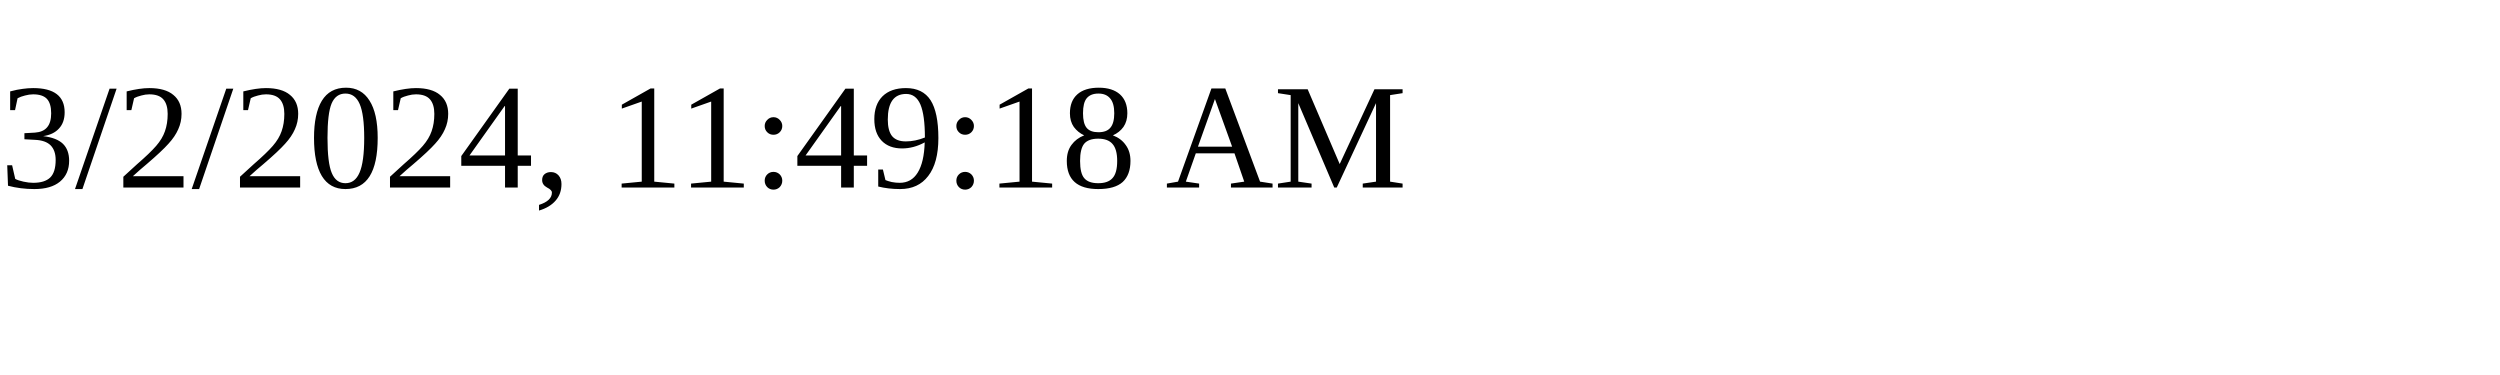
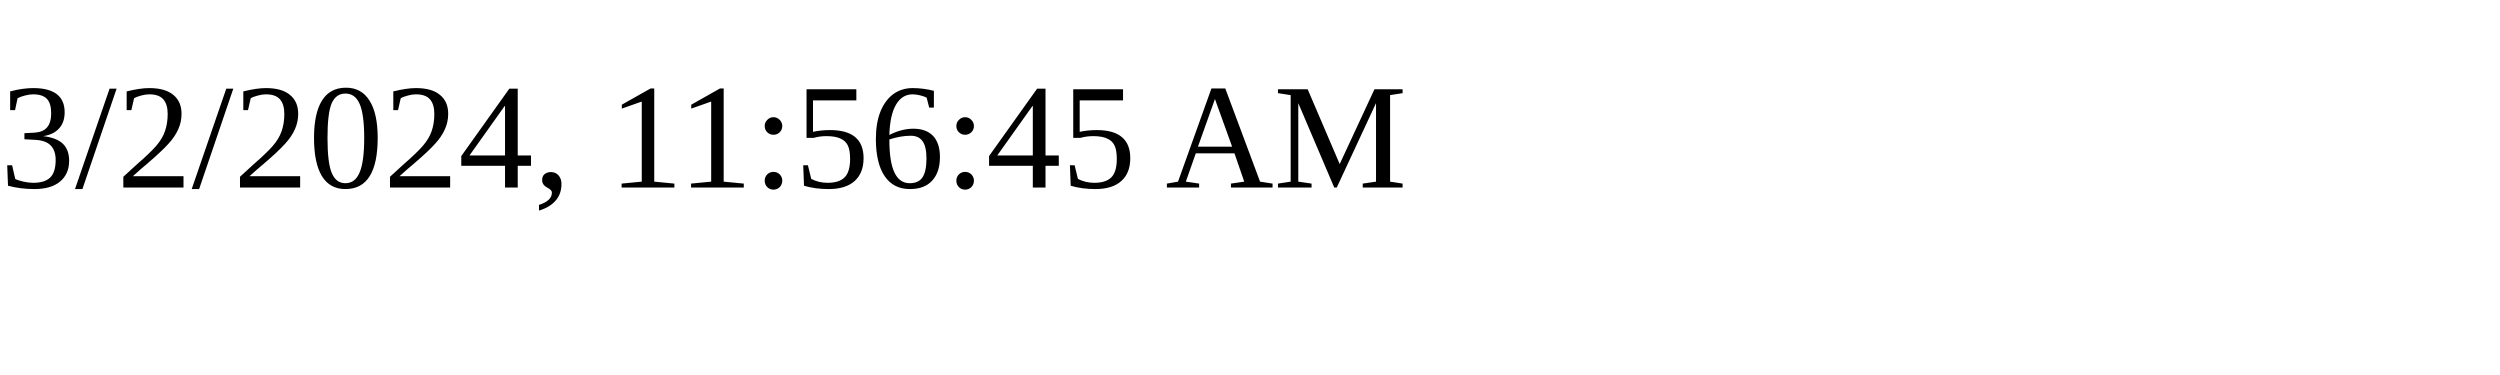
<svg xmlns="http://www.w3.org/2000/svg" height="30" width="200">
-   <text x="0" y="15">3/2/2024, 11:49:18 AM</text>
+   <text x="0" y="15">3/2/2024, 11:56:45 AM</text>
</svg>
